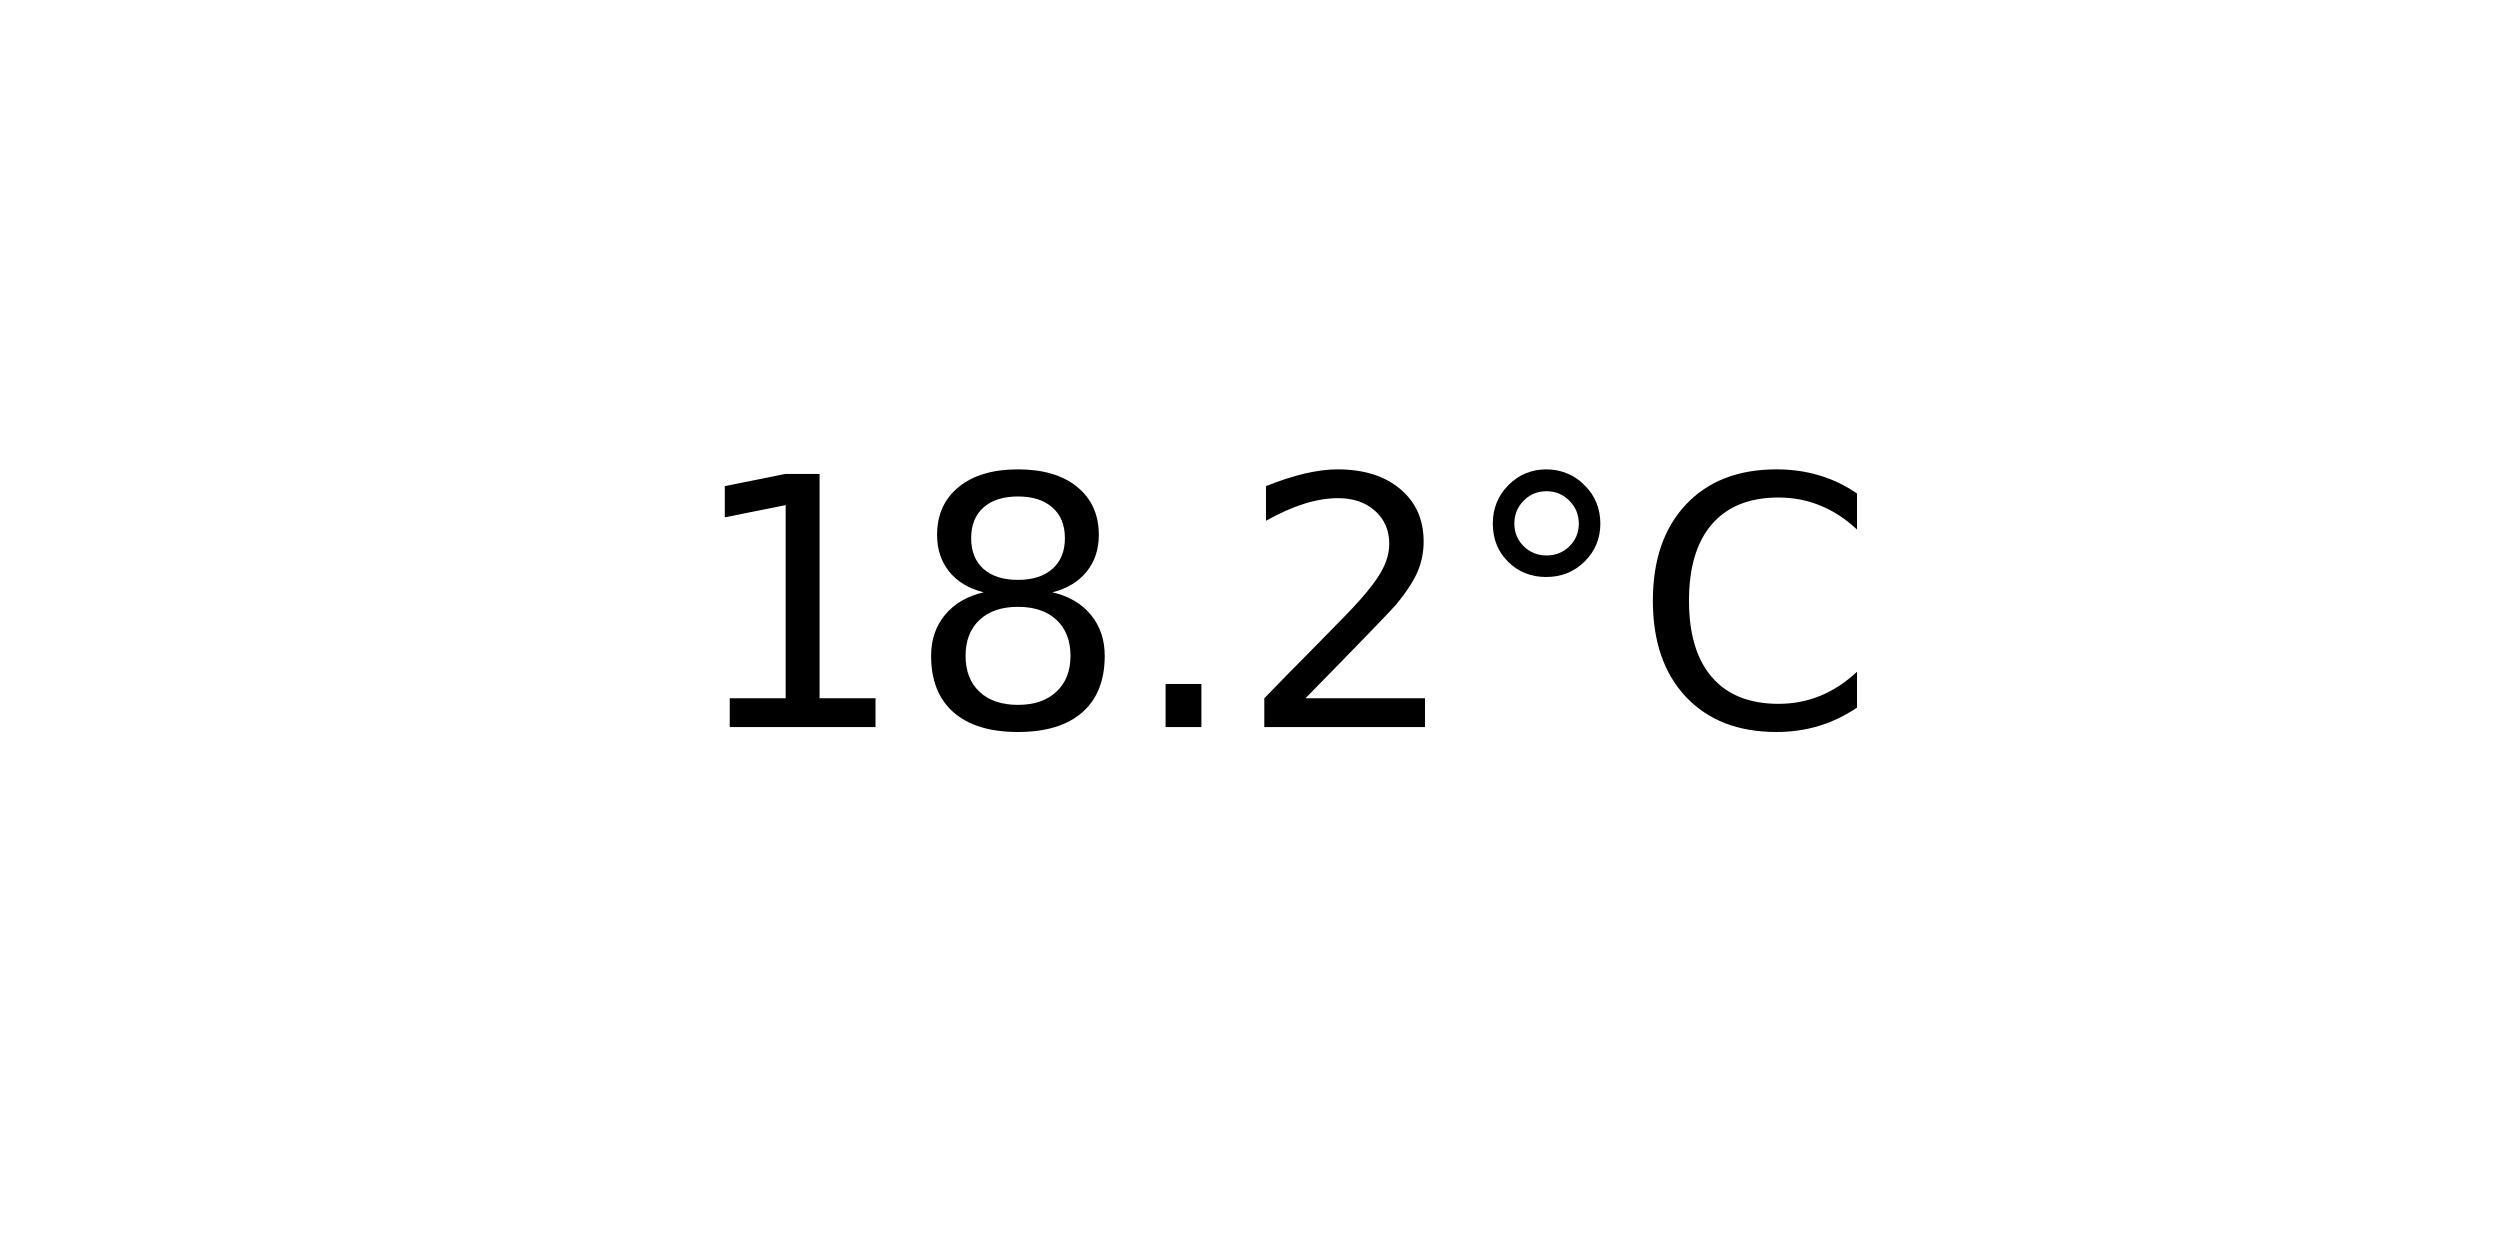
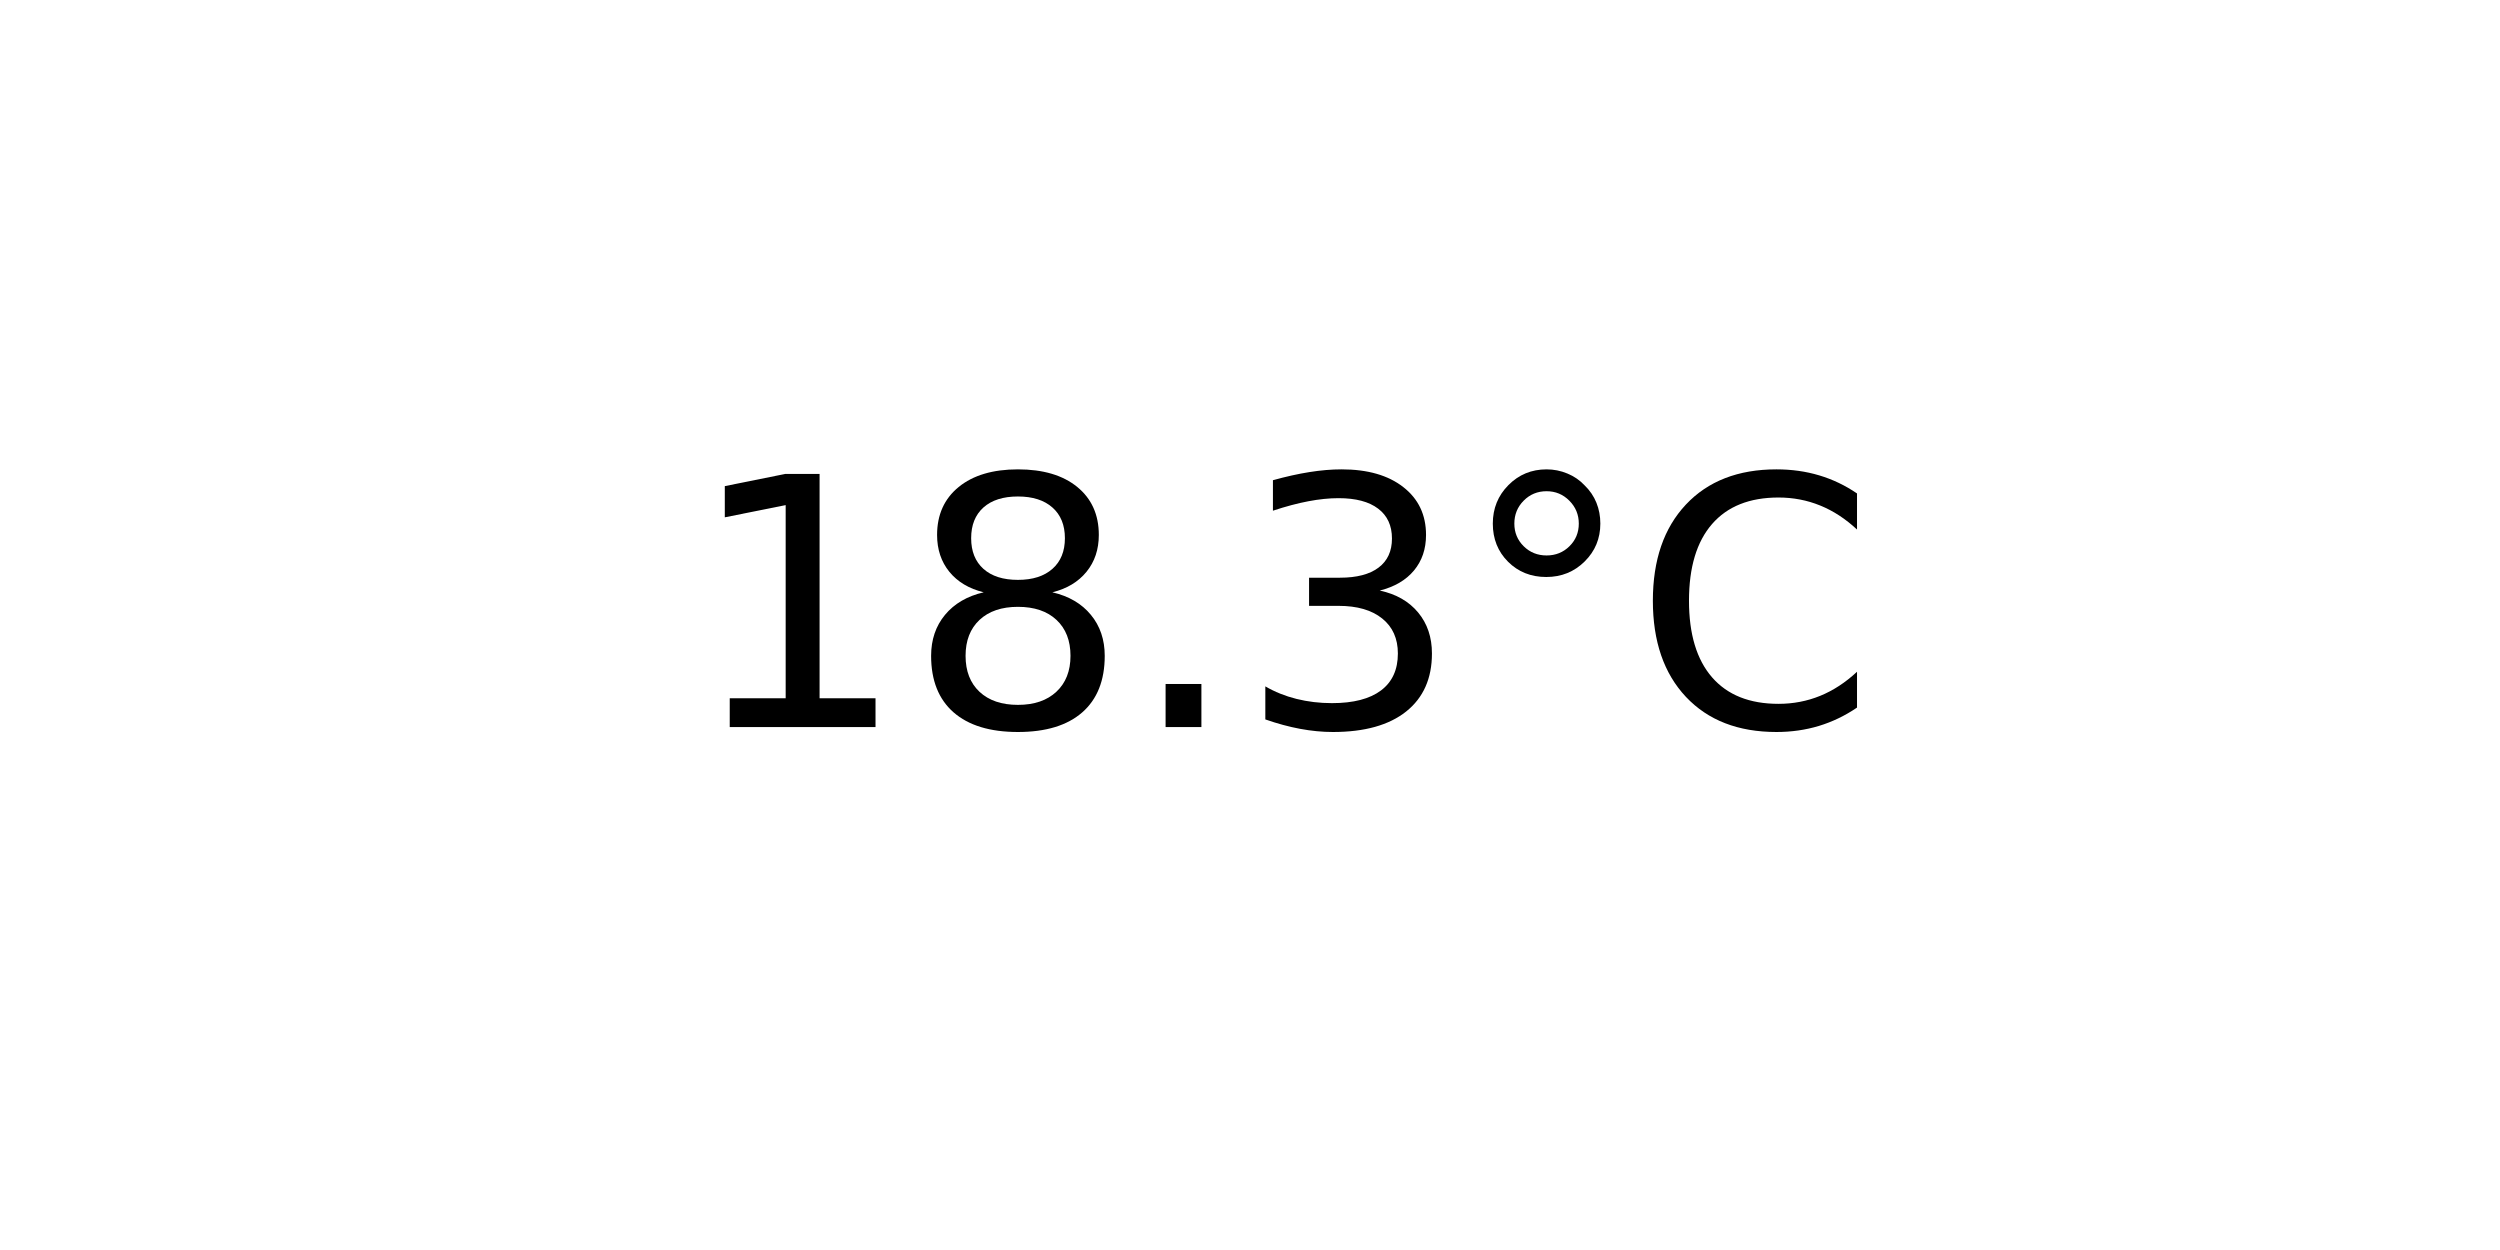
<svg xmlns="http://www.w3.org/2000/svg" xmlns:xlink="http://www.w3.org/1999/xlink" width="72pt" height="36pt" viewBox="0 0 72 36" version="1.1">
  <defs>
    <style type="text/css">*{stroke-linejoin: round; stroke-linecap: butt}</style>
  </defs>
  <g id="figure_1">
    <g id="axes_1">
      <g id="text_1">
        <g transform="translate(19.77578 20.93937) scale(0.1 -0.1)">
          <defs>
            <path id="DejaVuSans-31" d="M 794 531  L 1825 531  L 1825 4091  L 703 3866  L 703 4441  L 1819 4666  L 2450 4666  L 2450 531  L 3481 531  L 3481 0  L 794 0  L 794 531  z " transform="scale(0.015625)" />
            <path id="DejaVuSans-38" d="M 2034 2216  Q 1584 2216 1326 1975  Q 1069 1734 1069 1313  Q 1069 891 1326 650  Q 1584 409 2034 409  Q 2484 409 2743 651  Q 3003 894 3003 1313  Q 3003 1734 2745 1975  Q 2488 2216 2034 2216  z M 1403 2484  Q 997 2584 770 2862  Q 544 3141 544 3541  Q 544 4100 942 4425  Q 1341 4750 2034 4750  Q 2731 4750 3128 4425  Q 3525 4100 3525 3541  Q 3525 3141 3298 2862  Q 3072 2584 2669 2484  Q 3125 2378 3379 2068  Q 3634 1759 3634 1313  Q 3634 634 3220 271  Q 2806 -91 2034 -91  Q 1263 -91 848 271  Q 434 634 434 1313  Q 434 1759 690 2068  Q 947 2378 1403 2484  z M 1172 3481  Q 1172 3119 1398 2916  Q 1625 2713 2034 2713  Q 2441 2713 2670 2916  Q 2900 3119 2900 3481  Q 2900 3844 2670 4047  Q 2441 4250 2034 4250  Q 1625 4250 1398 4047  Q 1172 3844 1172 3481  z " transform="scale(0.015625)" />
            <path id="DejaVuSans-2e" d="M 684 794  L 1344 794  L 1344 0  L 684 0  L 684 794  z " transform="scale(0.015625)" />
-             <path id="DejaVuSans-32" d="M 1228 531  L 3431 531  L 3431 0  L 469 0  L 469 531  Q 828 903 1448 1529  Q 2069 2156 2228 2338  Q 2531 2678 2651 2914  Q 2772 3150 2772 3378  Q 2772 3750 2511 3984  Q 2250 4219 1831 4219  Q 1534 4219 1204 4116  Q 875 4013 500 3803  L 500 4441  Q 881 4594 1212 4672  Q 1544 4750 1819 4750  Q 2544 4750 2975 4387  Q 3406 4025 3406 3419  Q 3406 3131 3298 2873  Q 3191 2616 2906 2266  Q 2828 2175 2409 1742  Q 1991 1309 1228 531  z " transform="scale(0.015625)" />
+             <path id="DejaVuSans-33" d="M 2597 2516  Q 3050 2419 3304 2112  Q 3559 1806 3559 1356  Q 3559 666 3084 287  Q 2609 -91 1734 -91  Q 1441 -91 1130 -33  Q 819 25 488 141  L 488 750  Q 750 597 1062 519  Q 1375 441 1716 441  Q 2309 441 2620 675  Q 2931 909 2931 1356  Q 2931 1769 2642 2001  Q 2353 2234 1838 2234  L 1294 2234  L 1294 2753  L 1863 2753  Q 2328 2753 2575 2939  Q 2822 3125 2822 3475  Q 2822 3834 2567 4026  Q 2313 4219 1838 4219  Q 1578 4219 1281 4162  Q 984 4106 628 3988  L 628 4550  Q 988 4650 1302 4700  Q 1616 4750 1894 4750  Q 2613 4750 3031 4423  Q 3450 4097 3450 3541  Q 3450 3153 3228 2886  Q 3006 2619 2597 2516  z " transform="scale(0.015625)" />
            <path id="DejaVuSans-b0" d="M 1600 4347  Q 1350 4347 1178 4173  Q 1006 4000 1006 3750  Q 1006 3503 1178 3333  Q 1350 3163 1600 3163  Q 1850 3163 2022 3333  Q 2194 3503 2194 3750  Q 2194 3997 2020 4172  Q 1847 4347 1600 4347  z M 1600 4750  Q 1800 4750 1984 4673  Q 2169 4597 2303 4453  Q 2447 4313 2519 4134  Q 2591 3956 2591 3750  Q 2591 3338 2302 3052  Q 2013 2766 1594 2766  Q 1172 2766 890 3047  Q 609 3328 609 3750  Q 609 4169 896 4459  Q 1184 4750 1600 4750  z " transform="scale(0.015625)" />
            <path id="DejaVuSans-43" d="M 4122 4306  L 4122 3641  Q 3803 3938 3442 4084  Q 3081 4231 2675 4231  Q 1875 4231 1450 3742  Q 1025 3253 1025 2328  Q 1025 1406 1450 917  Q 1875 428 2675 428  Q 3081 428 3442 575  Q 3803 722 4122 1019  L 4122 359  Q 3791 134 3420 21  Q 3050 -91 2638 -91  Q 1578 -91 968 557  Q 359 1206 359 2328  Q 359 3453 968 4101  Q 1578 4750 2638 4750  Q 3056 4750 3426 4639  Q 3797 4528 4122 4306  z " transform="scale(0.015625)" />
          </defs>
          <use xlink:href="#DejaVuSans-31" />
          <use xlink:href="#DejaVuSans-38" x="63.623" />
          <use xlink:href="#DejaVuSans-2e" x="127.246" />
-           <use xlink:href="#DejaVuSans-32" x="159.033" />
+           <use xlink:href="#DejaVuSans-33" x="159.033" />
          <use xlink:href="#DejaVuSans-b0" x="222.656" />
          <use xlink:href="#DejaVuSans-43" x="272.656" />
        </g>
      </g>
    </g>
  </g>
</svg>
